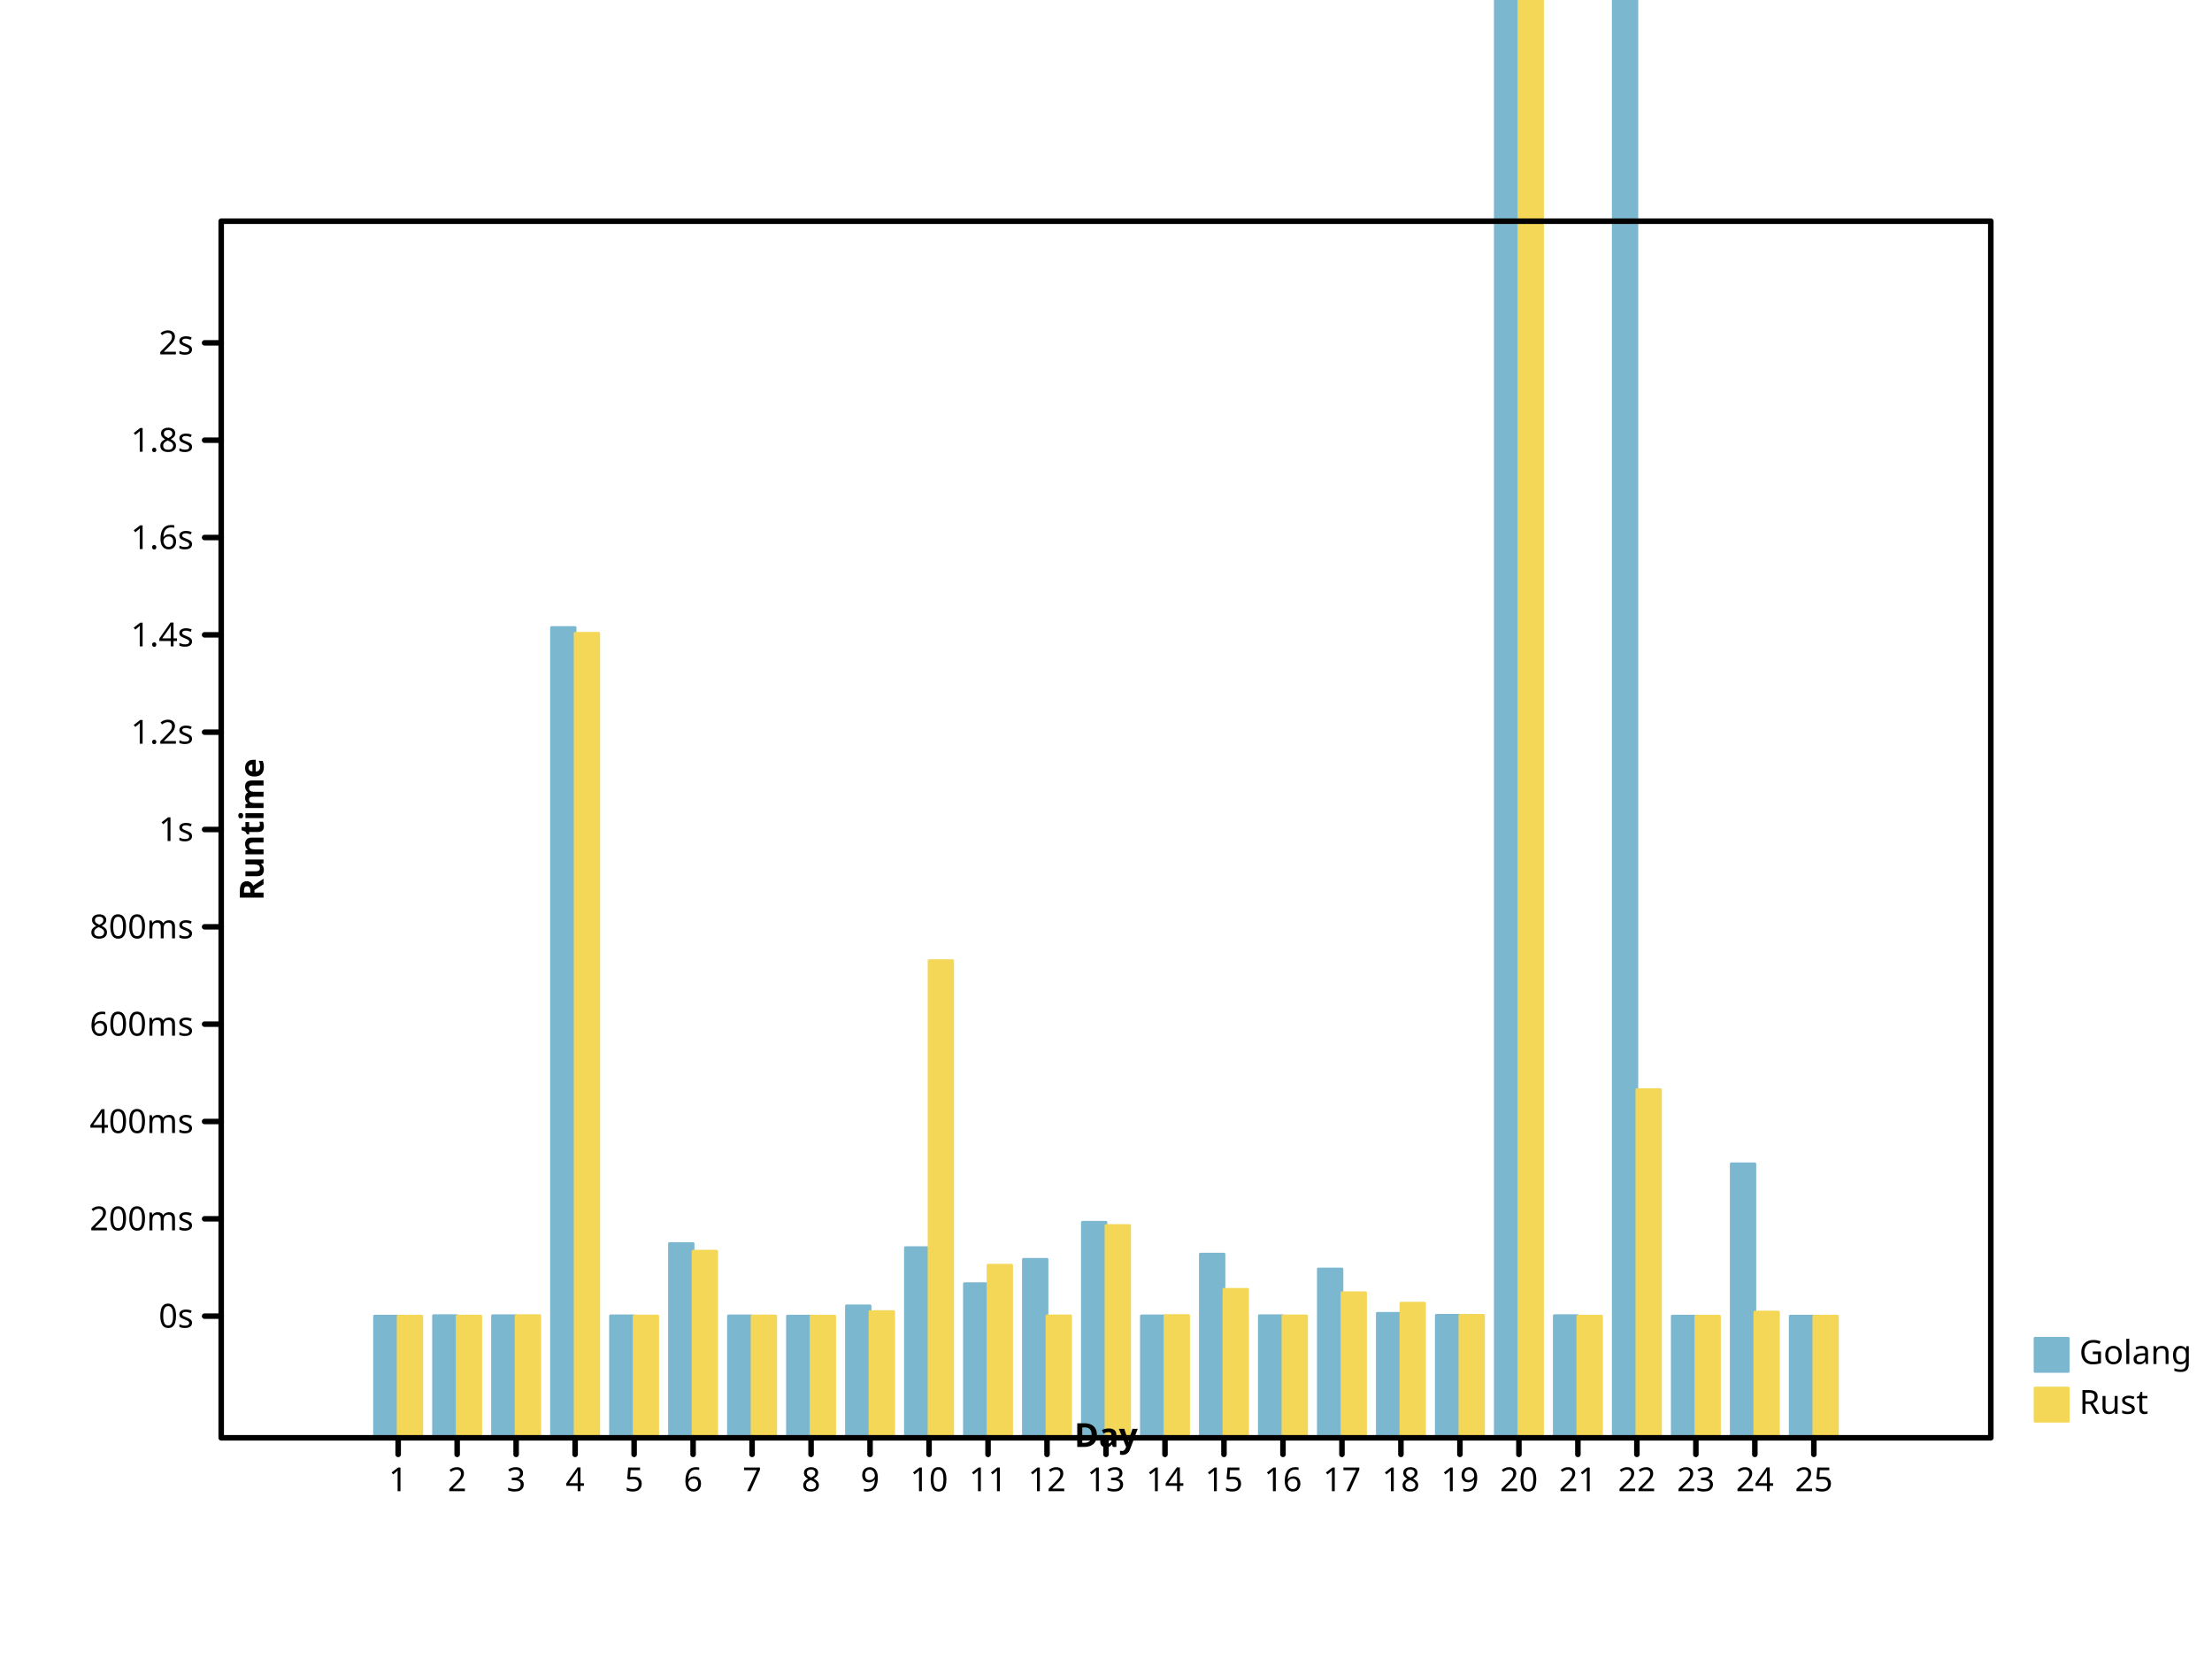
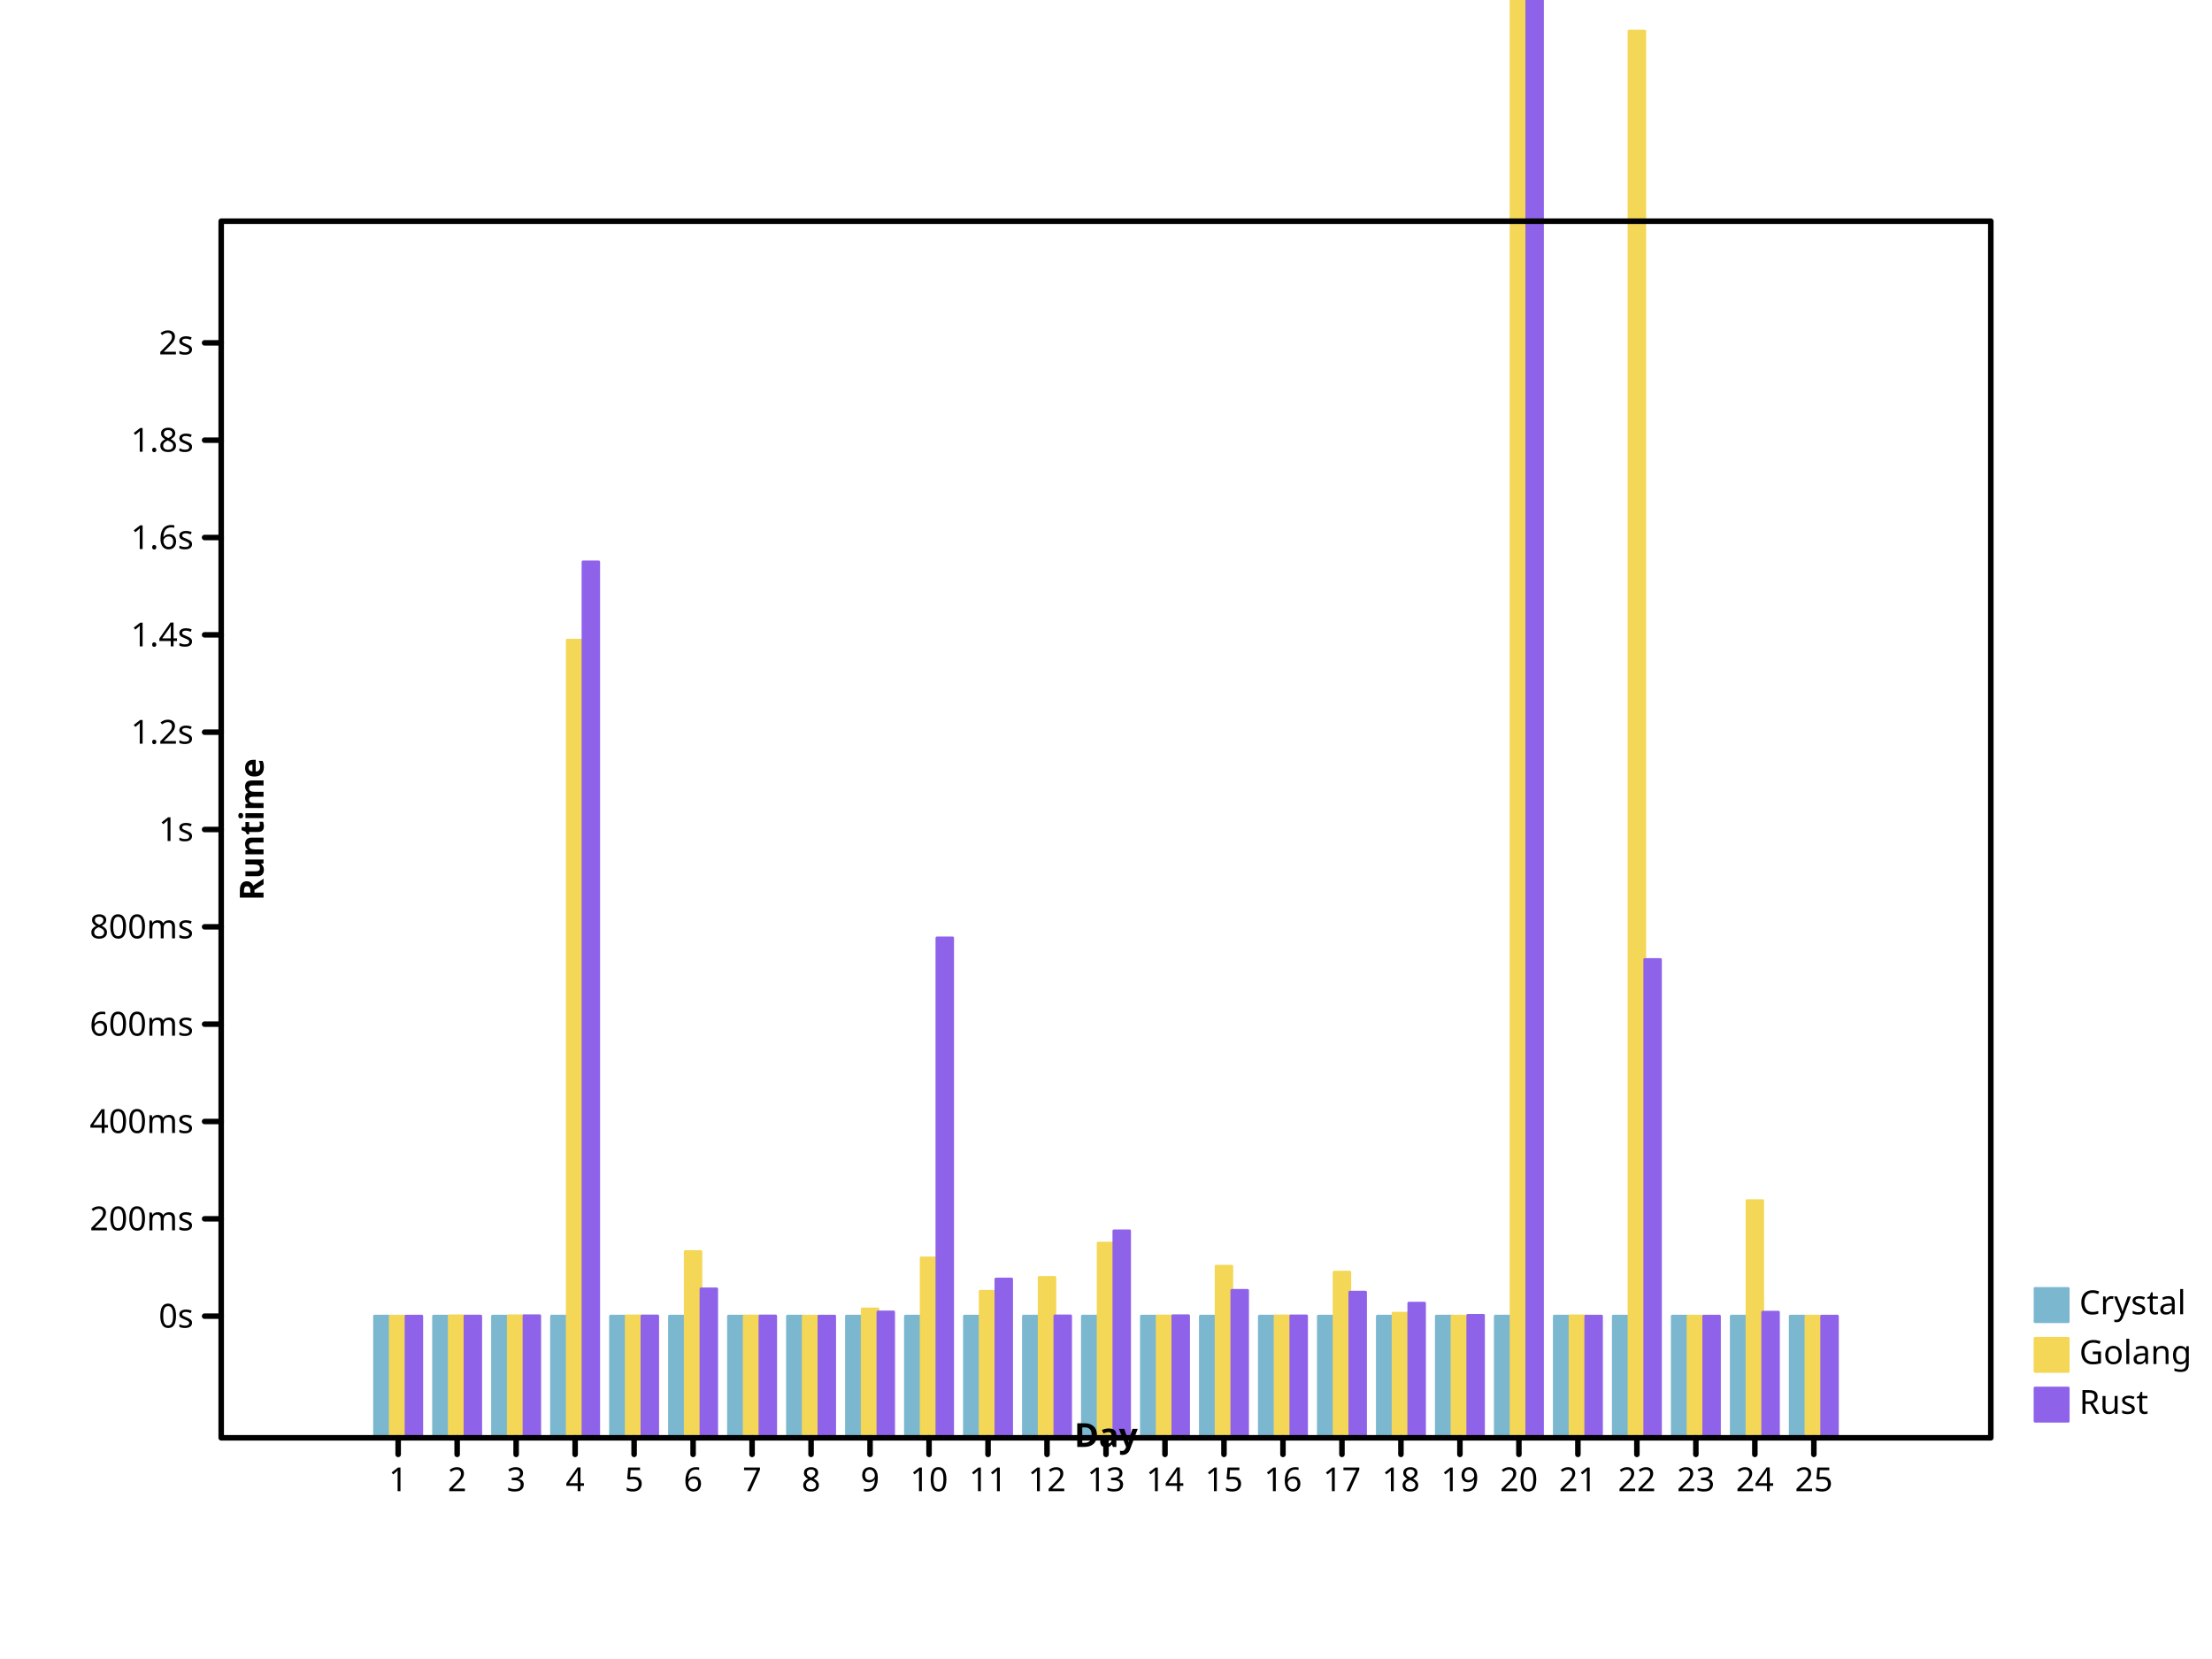
- <svg xmlns="http://www.w3.org/2000/svg" width="800" height="600" viewbox="0 0 800 600" preserveAspectRatio="xMidYMid meet">
+ <svg xmlns="http://www.w3.org/2000/svg" height="600" viewbox="0 0 800 600" preserveAspectRatio="xMidYMid meet" width="800">
  <defs>
-     <marker markerHeight="2%" id="circle" viewBox="0 0 10 10 " refX="5" refY="5" markerUnits="userSpaceOnUse" markerWidth="2%">
-       <circle cx="5" cy="5" r="3" fill="none" stroke="black" />
+     <marker refX="5" refY="5" markerUnits="userSpaceOnUse" markerWidth="2%" markerHeight="2%" id="circle" viewBox="0 0 10 10 ">
+       <circle fill="none" stroke="black" cx="5" cy="5" r="3" />
    </marker>
    <marker markerWidth="2%" markerHeight="2%" id="filled-circle" viewBox="0 0 10 10 " refX="5" refY="5" markerUnits="userSpaceOnUse">
-       <circle stroke="none" cx="5" cy="5" r="3" fill="black" />
+       <circle fill="black" stroke="none" cx="5" cy="5" r="3" />
    </marker>
-     <marker markerHeight="2%" id="square" viewBox="0 0 10 10 " refX="5" refY="5" markerUnits="userSpaceOnUse" markerWidth="2%">
-       <rect x="2" y="2" width="6" height="6" fill="none" stroke="black" />
+     <marker viewBox="0 0 10 10 " refX="5" refY="5" markerUnits="userSpaceOnUse" markerWidth="2%" markerHeight="2%" id="square">
+       <rect fill="none" stroke="black" x="2" y="2" width="6" height="6" />
    </marker>
-     <marker markerUnits="userSpaceOnUse" markerWidth="2%" markerHeight="2%" id="filled-square" viewBox="0 0 10 10 " refX="5" refY="5">
-       <rect width="6" height="6" fill="black" stroke="none" x="2" y="2" />
+     <marker markerHeight="2%" id="filled-square" viewBox="0 0 10 10 " refX="5" refY="5" markerUnits="userSpaceOnUse" markerWidth="2%">
+       <rect stroke="none" x="2" y="2" width="6" height="6" fill="black" />
    </marker>
  </defs>
-   <g fill="hsl(198, 47%, 65%)" stroke="hsl(198, 47%, 65%)" stroke-width="1px" stroke-linecap="round" stroke-linejoin="round" transform="translate(80 520 )scale(1 -1 )">
-     <rect vector-effect="non-scaling-stroke" x="5.546667e+01" y="0" width="8.533333e+00" height="4.400464e+01" />
-     <rect width="8.533333e+00" height="4.416793e+01" vector-effect="non-scaling-stroke" x="7.680000e+01" y="0" />
-     <rect height="4.415176e+01" vector-effect="non-scaling-stroke" x="9.813333e+01" y="0" width="8.533333e+00" />
-     <rect vector-effect="non-scaling-stroke" x="1.194667e+02" y="0" width="8.533333e+00" height="2.930386e+02" />
-     <rect width="8.533333e+00" height="4.410975e+01" vector-effect="non-scaling-stroke" x="1.408000e+02" y="0" />
-     <rect width="8.533333e+00" height="7.024443e+01" vector-effect="non-scaling-stroke" x="1.621333e+02" y="0" />
-     <rect height="4.407776e+01" vector-effect="non-scaling-stroke" x="1.834667e+02" y="0" width="8.533333e+00" />
-     <rect y="0" width="8.533333e+00" height="4.400783e+01" vector-effect="non-scaling-stroke" x="2.048000e+02" />
-     <rect x="2.261333e+02" y="0" width="8.533333e+00" height="4.770962e+01" vector-effect="non-scaling-stroke" />
-     <rect height="6.876401e+01" vector-effect="non-scaling-stroke" x="2.474667e+02" y="0" width="8.533333e+00" />
-     <rect width="8.533333e+00" height="5.573147e+01" vector-effect="non-scaling-stroke" x="2.688000e+02" y="0" />
-     <rect height="6.454930e+01" vector-effect="non-scaling-stroke" x="2.901333e+02" y="0" width="8.533333e+00" />
-     <rect height="7.793573e+01" vector-effect="non-scaling-stroke" x="3.114667e+02" y="0" width="8.533333e+00" />
-     <rect x="3.328000e+02" y="0" width="8.533333e+00" height="4.408314e+01" vector-effect="non-scaling-stroke" />
-     <rect width="8.533333e+00" height="6.642120e+01" vector-effect="non-scaling-stroke" x="3.541333e+02" y="0" />
-     <rect vector-effect="non-scaling-stroke" x="3.754667e+02" y="0" width="8.533333e+00" height="4.414828e+01" />
-     <rect width="8.533333e+00" height="6.104927e+01" vector-effect="non-scaling-stroke" x="3.968000e+02" y="0" />
-     <rect vector-effect="non-scaling-stroke" x="4.181333e+02" y="0" width="8.533333e+00" height="4.501070e+01" />
-     <rect height="4.429122e+01" vector-effect="non-scaling-stroke" x="4.394667e+02" y="0" width="8.533333e+00" />
-     <rect y="0" width="8.533333e+00" height="1.288702e+03" vector-effect="non-scaling-stroke" x="4.608000e+02" />
-     <rect vector-effect="non-scaling-stroke" x="4.821333e+02" y="0" width="8.533333e+00" height="4.416900e+01" />
-     <rect x="5.034667e+02" y="0" width="8.533333e+00" height="5.909392e+02" vector-effect="non-scaling-stroke" />
-     <rect vector-effect="non-scaling-stroke" x="5.248000e+02" y="0" width="8.533333e+00" height="4.400987e+01" />
-     <rect height="9.908117e+01" vector-effect="non-scaling-stroke" x="5.461333e+02" y="0" width="8.533333e+00" />
-     <rect width="8.533333e+00" height="4.400238e+01" vector-effect="non-scaling-stroke" x="5.674667e+02" y="0" />
+   <g stroke="hsl(198, 47%, 65%)" stroke-width="1px" stroke-linecap="round" stroke-linejoin="round" transform="translate(80 520 )scale(1 -1 )" fill="hsl(198, 47%, 65%)">
+     <rect vector-effect="non-scaling-stroke" x="5.546667e+01" y="0" width="5.688889e+00" height="4.401090e+01" />
+     <rect vector-effect="non-scaling-stroke" x="7.680000e+01" y="0" width="5.688889e+00" height="44" />
+     <rect height="44" vector-effect="non-scaling-stroke" x="9.813333e+01" y="0" width="5.688889e+00" />
+     <rect vector-effect="non-scaling-stroke" x="1.194667e+02" y="0" width="5.688889e+00" height="44" />
+     <rect x="1.408000e+02" y="0" width="5.688889e+00" height="44" vector-effect="non-scaling-stroke" />
+     <rect width="5.688889e+00" height="44" vector-effect="non-scaling-stroke" x="1.621333e+02" y="0" />
+     <rect y="0" width="5.688889e+00" height="44" vector-effect="non-scaling-stroke" x="1.834667e+02" />
+     <rect vector-effect="non-scaling-stroke" x="2.048000e+02" y="0" width="5.688889e+00" height="44" />
+     <rect x="2.261333e+02" y="0" width="5.688889e+00" height="44" vector-effect="non-scaling-stroke" />
+     <rect x="2.474667e+02" y="0" width="5.688889e+00" height="44" vector-effect="non-scaling-stroke" />
+     <rect width="5.688889e+00" height="44" vector-effect="non-scaling-stroke" x="2.688000e+02" y="0" />
+     <rect vector-effect="non-scaling-stroke" x="2.901333e+02" y="0" width="5.688889e+00" height="44" />
+     <rect x="3.114667e+02" y="0" width="5.688889e+00" height="44" vector-effect="non-scaling-stroke" />
+     <rect x="3.328000e+02" y="0" width="5.688889e+00" height="44" vector-effect="non-scaling-stroke" />
+     <rect vector-effect="non-scaling-stroke" x="3.541333e+02" y="0" width="5.688889e+00" height="44" />
+     <rect y="0" width="5.688889e+00" height="44" vector-effect="non-scaling-stroke" x="3.754667e+02" />
+     <rect vector-effect="non-scaling-stroke" x="3.968000e+02" y="0" width="5.688889e+00" height="44" />
+     <rect vector-effect="non-scaling-stroke" x="4.181333e+02" y="0" width="5.688889e+00" height="44" />
+     <rect vector-effect="non-scaling-stroke" x="4.394667e+02" y="0" width="5.688889e+00" height="44" />
+     <rect vector-effect="non-scaling-stroke" x="4.608000e+02" y="0" width="5.688889e+00" height="44" />
+     <rect width="5.688889e+00" height="44" vector-effect="non-scaling-stroke" x="4.821333e+02" y="0" />
+     <rect vector-effect="non-scaling-stroke" x="5.034667e+02" y="0" width="5.688889e+00" height="44" />
+     <rect x="5.248000e+02" y="0" width="5.688889e+00" height="44" vector-effect="non-scaling-stroke" />
+     <rect y="0" width="5.688889e+00" height="44" vector-effect="non-scaling-stroke" x="5.461333e+02" />
+     <rect height="44" vector-effect="non-scaling-stroke" x="5.674667e+02" y="0" width="5.688889e+00" />
  </g>
-   <g transform="translate(80 520 )scale(1 -1 )" fill="hsl(49, 88%, 65%)" stroke="hsl(49, 88%, 65%)" stroke-width="1px" stroke-linecap="round" stroke-linejoin="round">
-     <rect height="4.400192e+01" vector-effect="non-scaling-stroke" x="64" y="0" width="8.533333e+00" />
-     <rect y="0" width="8.533333e+00" height="4.402085e+01" vector-effect="non-scaling-stroke" x="8.533333e+01" />
-     <rect width="8.533333e+00" height="4.416604e+01" vector-effect="non-scaling-stroke" x="1.066667e+02" y="0" />
-     <rect y="0" width="8.533333e+00" height="2.909523e+02" vector-effect="non-scaling-stroke" x="128" />
-     <rect y="0" width="8.533333e+00" height="4.405353e+01" vector-effect="non-scaling-stroke" x="1.493333e+02" />
-     <rect vector-effect="non-scaling-stroke" x="1.706667e+02" y="0" width="8.533333e+00" height="6.749943e+01" />
-     <rect height="4.407241e+01" vector-effect="non-scaling-stroke" x="192" y="0" width="8.533333e+00" />
-     <rect height="4.401117e+01" vector-effect="non-scaling-stroke" x="2.133333e+02" y="0" width="8.533333e+00" />
-     <rect vector-effect="non-scaling-stroke" x="2.346667e+02" y="0" width="8.533333e+00" height="4.564001e+01" />
-     <rect height="1.725604e+02" vector-effect="non-scaling-stroke" x="2.560000e+02" y="0" width="8.533333e+00" />
-     <rect vector-effect="non-scaling-stroke" x="2.773333e+02" y="0" width="8.533333e+00" height="6.241527e+01" />
-     <rect x="2.986667e+02" y="0" width="8.533333e+00" height="4.408715e+01" vector-effect="non-scaling-stroke" />
-     <rect y="0" width="8.533333e+00" height="7.675835e+01" vector-effect="non-scaling-stroke" x="320" />
-     <rect y="0" width="8.533333e+00" height="4.421239e+01" vector-effect="non-scaling-stroke" x="3.413333e+02" />
-     <rect y="0" width="8.533333e+00" height="5.369030e+01" vector-effect="non-scaling-stroke" x="3.626667e+02" />
-     <rect y="0" width="8.533333e+00" height="4.409085e+01" vector-effect="non-scaling-stroke" x="384" />
-     <rect vector-effect="non-scaling-stroke" x="4.053333e+02" y="0" width="8.533333e+00" height="5.244755e+01" />
-     <rect vector-effect="non-scaling-stroke" x="4.266667e+02" y="0" width="8.533333e+00" height="4.869866e+01" />
-     <rect vector-effect="non-scaling-stroke" x="448" y="0" width="8.533333e+00" height="4.430945e+01" />
-     <rect x="4.693333e+02" y="0" width="8.533333e+00" height="6.753717e+02" vector-effect="non-scaling-stroke" />
-     <rect vector-effect="non-scaling-stroke" x="4.906667e+02" y="0" width="8.533333e+00" height="4.400855e+01" />
-     <rect vector-effect="non-scaling-stroke" x="512" y="0" width="8.533333e+00" height="1.259166e+02" />
-     <rect x="5.333333e+02" y="0" width="8.533333e+00" height="4.400242e+01" vector-effect="non-scaling-stroke" />
-     <rect y="0" width="8.533333e+00" height="4.546874e+01" vector-effect="non-scaling-stroke" x="5.546667e+02" />
-     <rect vector-effect="non-scaling-stroke" x="576" y="0" width="8.533333e+00" height="4.400011e+01" />
+   <g stroke="hsl(49, 88%, 65%)" stroke-width="1px" stroke-linecap="round" stroke-linejoin="round" transform="translate(80 520 )scale(1 -1 )" fill="hsl(49, 88%, 65%)">
+     <rect vector-effect="non-scaling-stroke" x="6.115556e+01" y="0" width="5.688889e+00" height="4.400512e+01" />
+     <rect y="0" width="5.688889e+00" height="4.413528e+01" vector-effect="non-scaling-stroke" x="8.248889e+01" />
+     <rect x="1.038222e+02" y="0" width="5.688889e+00" height="4.413275e+01" vector-effect="non-scaling-stroke" />
+     <rect x="1.251556e+02" y="0" width="5.688889e+00" height="2.884879e+02" vector-effect="non-scaling-stroke" />
+     <rect vector-effect="non-scaling-stroke" x="1.464889e+02" y="0" width="5.688889e+00" height="4.409377e+01" />
+     <rect height="6.735611e+01" vector-effect="non-scaling-stroke" x="1.678222e+02" y="0" width="5.688889e+00" />
+     <rect y="0" width="5.688889e+00" height="4.405629e+01" vector-effect="non-scaling-stroke" x="1.891556e+02" />
+     <rect y="0" width="5.688889e+00" height="4.400568e+01" vector-effect="non-scaling-stroke" x="2.104889e+02" />
+     <rect width="5.688889e+00" height="4.660350e+01" vector-effect="non-scaling-stroke" x="2.318222e+02" y="0" />
+     <rect x="2.531556e+02" y="0" width="5.688889e+00" height="6.506294e+01" vector-effect="non-scaling-stroke" />
+     <rect y="0" width="5.688889e+00" height="5.298850e+01" vector-effect="non-scaling-stroke" x="2.744889e+02" />
+     <rect y="0" width="5.688889e+00" height="5.801541e+01" vector-effect="non-scaling-stroke" x="2.958222e+02" />
+     <rect vector-effect="non-scaling-stroke" x="3.171556e+02" y="0" width="5.688889e+00" height="7.042231e+01" />
+     <rect x="3.384889e+02" y="0" width="5.688889e+00" height="4.405454e+01" vector-effect="non-scaling-stroke" />
+     <rect x="3.598222e+02" y="0" width="5.688889e+00" height="6.204868e+01" vector-effect="non-scaling-stroke" />
+     <rect width="5.688889e+00" height="4.409458e+01" vector-effect="non-scaling-stroke" x="3.811556e+02" y="0" />
+     <rect y="0" width="5.688889e+00" height="5.992533e+01" vector-effect="non-scaling-stroke" x="4.024889e+02" />
+     <rect y="0" width="5.688889e+00" height="4.507720e+01" vector-effect="non-scaling-stroke" x="4.238222e+02" />
+     <rect vector-effect="non-scaling-stroke" x="4.451556e+02" y="0" width="5.688889e+00" height="44" />
+     <rect width="5.688889e+00" height="1.172080e+03" vector-effect="non-scaling-stroke" x="4.664889e+02" y="0" />
+     <rect height="4.411205e+01" vector-effect="non-scaling-stroke" x="4.878222e+02" y="0" width="5.688889e+00" />
+     <rect height="5.087442e+02" vector-effect="non-scaling-stroke" x="5.091556e+02" y="0" width="5.688889e+00" />
+     <rect vector-effect="non-scaling-stroke" x="5.304889e+02" y="0" width="5.688889e+00" height="4.400842e+01" />
+     <rect x="5.518222e+02" y="0" width="5.688889e+00" height="8.577670e+01" vector-effect="non-scaling-stroke" />
+     <rect vector-effect="non-scaling-stroke" x="5.731556e+02" y="0" width="5.688889e+00" height="4.400139e+01" />
  </g>
-   <g dominant-baseline="hanging" font-style="normal" fill="hsl(198, 47%, 65%)" font-family="sans-serif" text-anchor="start" stroke-linejoin="round" stroke="hsl(198, 47%, 65%)" font-size="12px" font-weight="normal" stroke-width="1px" stroke-linecap="round">
-     <rect height="12" vector-effect="non-scaling-stroke" x="736" y="484" width="12" />
+   <g stroke-linecap="round" stroke-linejoin="round" transform="translate(80 520 )scale(1 -1 )" fill="hsl(260, 76%, 65%)" stroke="hsl(260, 76%, 65%)" stroke-width="1px">
+     <rect height="4.400082e+01" vector-effect="non-scaling-stroke" x="6.684444e+01" y="0" width="5.688889e+00" />
+     <rect y="0" width="5.688889e+00" height="4.401782e+01" vector-effect="non-scaling-stroke" x="8.817778e+01" />
+     <rect height="4.416132e+01" vector-effect="non-scaling-stroke" x="1.095111e+02" y="0" width="5.688889e+00" />
+     <rect y="0" width="5.688889e+00" height="3.167940e+02" vector-effect="non-scaling-stroke" x="1.308444e+02" />
+     <rect x="1.521778e+02" y="0" width="5.688889e+00" height="4.406899e+01" vector-effect="non-scaling-stroke" />
+     <rect vector-effect="non-scaling-stroke" x="1.735111e+02" y="0" width="5.688889e+00" height="5.386402e+01" />
+     <rect vector-effect="non-scaling-stroke" x="1.948444e+02" y="0" width="5.688889e+00" height="4.406314e+01" />
+     <rect y="0" width="5.688889e+00" height="4.401173e+01" vector-effect="non-scaling-stroke" x="2.161778e+02" />
+     <rect vector-effect="non-scaling-stroke" x="2.375111e+02" y="0" width="5.688889e+00" height="4.551798e+01" />
+     <rect y="0" width="5.688889e+00" height="1.807814e+02" vector-effect="non-scaling-stroke" x="2.588444e+02" />
+     <rect width="5.688889e+00" height="5.741530e+01" vector-effect="non-scaling-stroke" x="2.801778e+02" y="0" />
+     <rect y="0" width="5.688889e+00" height="4.409566e+01" vector-effect="non-scaling-stroke" x="3.015111e+02" />
+     <rect vector-effect="non-scaling-stroke" x="3.228444e+02" y="0" width="5.688889e+00" height="7.484746e+01" />
+     <rect vector-effect="non-scaling-stroke" x="3.441778e+02" y="0" width="5.688889e+00" height="4.414612e+01" />
+     <rect height="5.331461e+01" vector-effect="non-scaling-stroke" x="3.655111e+02" y="0" width="5.688889e+00" />
+     <rect y="0" width="5.688889e+00" height="4.408495e+01" vector-effect="non-scaling-stroke" x="3.868444e+02" />
+     <rect width="5.688889e+00" height="5.269170e+01" vector-effect="non-scaling-stroke" x="4.081778e+02" y="0" />
+     <rect width="5.688889e+00" height="4.870307e+01" vector-effect="non-scaling-stroke" x="4.295111e+02" y="0" />
+     <rect vector-effect="non-scaling-stroke" x="4.508444e+02" y="0" width="5.688889e+00" height="4.430391e+01" />
+     <rect y="0" width="5.688889e+00" height="5.699287e+02" vector-effect="non-scaling-stroke" x="4.721778e+02" />
+     <rect y="0" width="5.688889e+00" height="4.400745e+01" vector-effect="non-scaling-stroke" x="4.935111e+02" />
+     <rect vector-effect="non-scaling-stroke" x="5.148444e+02" y="0" width="5.688889e+00" height="1.729865e+02" />
+     <rect width="5.688889e+00" height="4.400167e+01" vector-effect="non-scaling-stroke" x="5.361778e+02" y="0" />
+     <rect y="0" width="5.688889e+00" height="4.543928e+01" vector-effect="non-scaling-stroke" x="5.575111e+02" />
+     <rect vector-effect="non-scaling-stroke" x="5.788444e+02" y="0" width="5.688889e+00" height="4.400009e+01" />
+   </g>
+   <g fill="hsl(198, 47%, 65%)" font-size="12px" stroke-linecap="round" stroke-linejoin="round" font-weight="normal" stroke="hsl(198, 47%, 65%)" font-style="normal" text-anchor="start" dominant-baseline="hanging" stroke-width="1px" font-family="sans-serif">
+     <rect y="466" width="12" height="12" vector-effect="non-scaling-stroke" x="736" />
    <g fill="black" stroke="black">
-       <text stroke="none" vector-effect="non-scaling-stroke" x="752" y="484" dominant-baseline="hanging">Golang</text>
+       <text dominant-baseline="hanging" stroke="none" vector-effect="non-scaling-stroke" x="752" y="466">Crystal</text>
    </g>
-     <g font-weight="normal" fill="hsl(49, 88%, 65%)" stroke-linejoin="round" font-size="12px" font-style="normal" stroke="hsl(49, 88%, 65%)" stroke-width="1px" stroke-linecap="round" font-family="sans-serif" text-anchor="start" dominant-baseline="hanging">
-       <rect x="736" y="502" width="12" height="12" vector-effect="non-scaling-stroke" />
+     <g font-family="sans-serif" font-style="normal" stroke-width="1px" stroke-linejoin="round" fill="hsl(49, 88%, 65%)" stroke="hsl(49, 88%, 65%)" font-size="12px" text-anchor="start" dominant-baseline="hanging" stroke-linecap="round" font-weight="normal">
+       <rect height="12" vector-effect="non-scaling-stroke" x="736" y="484" width="12" />
      <g fill="black" stroke="black">
-         <text dominant-baseline="hanging" stroke="none" vector-effect="non-scaling-stroke" x="752" y="502">Rust</text>
-         <g stroke-linecap="round" text-anchor="start" stroke-width="2px" font-style="normal" dominant-baseline="hanging" font-size="12px" font-weight="normal" fill="none" stroke-linejoin="round" font-family="sans-serif">
-           <rect vector-effect="non-scaling-stroke" x="80" y="80" width="640" height="440" />
-         </g>
-         <g transform="translate(80 520 )scale(1 -1 )" font-size="12px" font-style="normal" stroke-linejoin="round" text-anchor="start" stroke="black" dominant-baseline="hanging" font-family="sans-serif" font-weight="normal" fill="none" stroke-width="2px" stroke-linecap="round">
-           <path vector-effect="non-scaling-stroke" d="M64,0 L64,-6 M8.533333e+01,0 L8.533333e+01,-6 M1.066667e+02,0 L1.066667e+02,-6 M128,0 L128,-6 M1.493333e+02,0 L1.493333e+02,-6 M1.706667e+02,0 L1.706667e+02,-6 M192,0 L192,-6 M2.133333e+02,0 L2.133333e+02,-6 M2.346667e+02,0 L2.346667e+02,-6 M256,0 L256,-6 M2.773333e+02,0 L2.773333e+02,-6 M2.986667e+02,0 L2.986667e+02,-6 M320,0 L320,-6 M3.413333e+02,0 L3.413333e+02,-6 M3.626667e+02,0 L3.626667e+02,-6 M384,0 L384,-6 M4.053333e+02,0 L4.053333e+02,-6 M4.266667e+02,0 L4.266667e+02,-6 M448,0 L448,-6 M4.693333e+02,0 L4.693333e+02,-6 M4.906667e+02,0 L4.906667e+02,-6 M512,0 L512,-6 M5.333333e+02,0 L5.333333e+02,-6 M5.546667e+02,0 L5.546667e+02,-6 M576,0 L576,-6 " />
-         </g>
-         <g fill="black" font-size="12px" font-style="normal" text-anchor="middle" stroke="black" dominant-baseline="hanging" font-weight="normal" stroke-width="2px" stroke-linecap="round" stroke-linejoin="round" font-family="sans-serif" transform="translate(80 520 )scale(1 1 )">
-           <text stroke="none" vector-effect="non-scaling-stroke" x="64" y="10" dominant-baseline="hanging">1</text>
-           <text stroke="none" vector-effect="non-scaling-stroke" x="8.533333e+01" y="10" dominant-baseline="hanging">2</text>
-           <text x="1.066667e+02" y="10" dominant-baseline="hanging" stroke="none" vector-effect="non-scaling-stroke">3</text>
-           <text stroke="none" vector-effect="non-scaling-stroke" x="128" y="10" dominant-baseline="hanging">4</text>
-           <text y="10" dominant-baseline="hanging" stroke="none" vector-effect="non-scaling-stroke" x="1.493333e+02">5</text>
-           <text stroke="none" vector-effect="non-scaling-stroke" x="1.706667e+02" y="10" dominant-baseline="hanging">6</text>
-           <text y="10" dominant-baseline="hanging" stroke="none" vector-effect="non-scaling-stroke" x="192">7</text>
-           <text stroke="none" vector-effect="non-scaling-stroke" x="2.133333e+02" y="10" dominant-baseline="hanging">8</text>
-           <text stroke="none" vector-effect="non-scaling-stroke" x="2.346667e+02" y="10" dominant-baseline="hanging">9</text>
-           <text stroke="none" vector-effect="non-scaling-stroke" x="256" y="10" dominant-baseline="hanging">10</text>
-           <text x="2.773333e+02" y="10" dominant-baseline="hanging" stroke="none" vector-effect="non-scaling-stroke">11</text>
-           <text y="10" dominant-baseline="hanging" stroke="none" vector-effect="non-scaling-stroke" x="2.986667e+02">12</text>
-           <text stroke="none" vector-effect="non-scaling-stroke" x="320" y="10" dominant-baseline="hanging">13</text>
-           <text stroke="none" vector-effect="non-scaling-stroke" x="3.413333e+02" y="10" dominant-baseline="hanging">14</text>
-           <text x="3.626667e+02" y="10" dominant-baseline="hanging" stroke="none" vector-effect="non-scaling-stroke">15</text>
-           <text dominant-baseline="hanging" stroke="none" vector-effect="non-scaling-stroke" x="384" y="10">16</text>
-           <text y="10" dominant-baseline="hanging" stroke="none" vector-effect="non-scaling-stroke" x="4.053333e+02">17</text>
-           <text y="10" dominant-baseline="hanging" stroke="none" vector-effect="non-scaling-stroke" x="4.266667e+02">18</text>
-           <text stroke="none" vector-effect="non-scaling-stroke" x="448" y="10" dominant-baseline="hanging">19</text>
-           <text y="10" dominant-baseline="hanging" stroke="none" vector-effect="non-scaling-stroke" x="4.693333e+02">20</text>
-           <text stroke="none" vector-effect="non-scaling-stroke" x="4.906667e+02" y="10" dominant-baseline="hanging">21</text>
-           <text stroke="none" vector-effect="non-scaling-stroke" x="512" y="10" dominant-baseline="hanging">22</text>
-           <text x="5.333333e+02" y="10" dominant-baseline="hanging" stroke="none" vector-effect="non-scaling-stroke">23</text>
-           <text x="5.546667e+02" y="10" dominant-baseline="hanging" stroke="none" vector-effect="non-scaling-stroke">24</text>
-           <text y="10" dominant-baseline="hanging" stroke="none" vector-effect="non-scaling-stroke" x="576">25</text>
-         </g>
-         <g dominant-baseline="baseline" stroke-linejoin="round" font-family="sans-serif" font-size="12px" fill="black" text-anchor="middle" stroke="black" font-style="normal" font-weight="bold" stroke-width="2px" stroke-linecap="round" transform="translate(80 520 )scale(1 1 )rotate(0 0 0 )">
-           <text dominant-baseline="baseline" stroke="none" vector-effect="non-scaling-stroke" x="320" y="-6">Day</text>
-         </g>
-         <g transform="translate(80 520 )scale(1 -1 )" font-family="sans-serif" font-style="normal" font-weight="bold" stroke-linecap="round" text-anchor="middle" dominant-baseline="baseline" font-size="12px" fill="black" stroke-width="2px" stroke-linejoin="round" stroke="black">
-           <path d="M0,44 L-6,44 M0,7.920000e+01 L-6,7.920000e+01 M0,1.144000e+02 L-6,1.144000e+02 M0,1.496000e+02 L-6,1.496000e+02 M0,1.848000e+02 L-6,1.848000e+02 M0,220 L-6,220 M0,2.552000e+02 L-6,2.552000e+02 M0,2.904000e+02 L-6,2.904000e+02 M0,3.256000e+02 L-6,3.256000e+02 M0,3.608000e+02 L-6,3.608000e+02 M0,396 L-6,396 " vector-effect="non-scaling-stroke" />
-         </g>
-         <g font-weight="normal" fill="black" dominant-baseline="middle" stroke="black" stroke-width="2px" stroke-linecap="round" font-family="sans-serif" font-size="12px" transform="translate(80 520 )scale(1 1 )" stroke-linejoin="round" font-style="normal" text-anchor="end">
-           <text stroke="none" vector-effect="non-scaling-stroke" x="-10" y="-44" dominant-baseline="middle">0s</text>
-           <text vector-effect="non-scaling-stroke" x="-10" y="-7.920000e+01" dominant-baseline="middle" stroke="none">200ms</text>
-           <text dominant-baseline="middle" stroke="none" vector-effect="non-scaling-stroke" x="-10" y="-1.144000e+02">400ms</text>
-           <text stroke="none" vector-effect="non-scaling-stroke" x="-10" y="-1.496000e+02" dominant-baseline="middle">600ms</text>
-           <text stroke="none" vector-effect="non-scaling-stroke" x="-10" y="-1.848000e+02" dominant-baseline="middle">800ms</text>
-           <text stroke="none" vector-effect="non-scaling-stroke" x="-10" y="-220" dominant-baseline="middle">1s</text>
-           <text y="-2.552000e+02" dominant-baseline="middle" stroke="none" vector-effect="non-scaling-stroke" x="-10">1.2s</text>
-           <text y="-2.904000e+02" dominant-baseline="middle" stroke="none" vector-effect="non-scaling-stroke" x="-10">1.4s</text>
-           <text vector-effect="non-scaling-stroke" x="-10" y="-3.256000e+02" dominant-baseline="middle" stroke="none">1.6s</text>
-           <text stroke="none" vector-effect="non-scaling-stroke" x="-10" y="-3.608000e+02" dominant-baseline="middle">1.8s</text>
-           <text y="-396" dominant-baseline="middle" stroke="none" vector-effect="non-scaling-stroke" x="-10">2s</text>
-         </g>
-         <g font-style="normal" text-anchor="middle" stroke="black" dominant-baseline="hanging" stroke-width="2px" font-size="12px" stroke-linejoin="round" font-family="sans-serif" transform="translate(80 520 )scale(1 1 )rotate(-90 0 0 )" font-weight="bold" fill="black" stroke-linecap="round">
-           <text x="220" y="6" dominant-baseline="hanging" stroke="none" vector-effect="non-scaling-stroke">Runtime</text>
+         <text dominant-baseline="hanging" stroke="none" vector-effect="non-scaling-stroke" x="752" y="484">Golang</text>
+       </g>
+       <g stroke="hsl(260, 76%, 65%)" stroke-width="1px" font-family="sans-serif" text-anchor="start" dominant-baseline="hanging" fill="hsl(260, 76%, 65%)" font-size="12px" font-style="normal" font-weight="normal" stroke-linecap="round" stroke-linejoin="round">
+         <rect y="502" width="12" height="12" vector-effect="non-scaling-stroke" x="736" />
+         <g fill="black" stroke="black">
+           <text dominant-baseline="hanging" stroke="none" vector-effect="non-scaling-stroke" x="752" y="502">Rust</text>
+           <g font-size="12px" font-style="normal" stroke-linecap="round" fill="none" text-anchor="start" font-weight="normal" font-family="sans-serif" dominant-baseline="hanging" stroke-width="2px" stroke-linejoin="round">
+             <rect x="80" y="80" width="640" height="440" vector-effect="non-scaling-stroke" />
+           </g>
+           <g stroke="black" text-anchor="start" stroke-linecap="round" font-weight="normal" fill="none" font-style="normal" dominant-baseline="hanging" stroke-width="2px" stroke-linejoin="round" font-family="sans-serif" transform="translate(80 520 )scale(1 -1 )" font-size="12px">
+             <path vector-effect="non-scaling-stroke" d="M64,0 L64,-6 M8.533333e+01,0 L8.533333e+01,-6 M1.066667e+02,0 L1.066667e+02,-6 M128,0 L128,-6 M1.493333e+02,0 L1.493333e+02,-6 M1.706667e+02,0 L1.706667e+02,-6 M192,0 L192,-6 M2.133333e+02,0 L2.133333e+02,-6 M2.346667e+02,0 L2.346667e+02,-6 M256,0 L256,-6 M2.773333e+02,0 L2.773333e+02,-6 M2.986667e+02,0 L2.986667e+02,-6 M320,0 L320,-6 M3.413333e+02,0 L3.413333e+02,-6 M3.626667e+02,0 L3.626667e+02,-6 M384,0 L384,-6 M4.053333e+02,0 L4.053333e+02,-6 M4.266667e+02,0 L4.266667e+02,-6 M448,0 L448,-6 M4.693333e+02,0 L4.693333e+02,-6 M4.906667e+02,0 L4.906667e+02,-6 M512,0 L512,-6 M5.333333e+02,0 L5.333333e+02,-6 M5.546667e+02,0 L5.546667e+02,-6 M576,0 L576,-6 " />
+           </g>
+           <g transform="translate(80 520 )scale(1 1 )" stroke="black" font-size="12px" text-anchor="middle" stroke-width="2px" font-family="sans-serif" font-weight="normal" fill="black" font-style="normal" dominant-baseline="hanging" stroke-linecap="round" stroke-linejoin="round">
+             <text vector-effect="non-scaling-stroke" x="64" y="10" dominant-baseline="hanging" stroke="none">1</text>
+             <text y="10" dominant-baseline="hanging" stroke="none" vector-effect="non-scaling-stroke" x="8.533333e+01">2</text>
+             <text stroke="none" vector-effect="non-scaling-stroke" x="1.066667e+02" y="10" dominant-baseline="hanging">3</text>
+             <text stroke="none" vector-effect="non-scaling-stroke" x="128" y="10" dominant-baseline="hanging">4</text>
+             <text stroke="none" vector-effect="non-scaling-stroke" x="1.493333e+02" y="10" dominant-baseline="hanging">5</text>
+             <text x="1.706667e+02" y="10" dominant-baseline="hanging" stroke="none" vector-effect="non-scaling-stroke">6</text>
+             <text stroke="none" vector-effect="non-scaling-stroke" x="192" y="10" dominant-baseline="hanging">7</text>
+             <text stroke="none" vector-effect="non-scaling-stroke" x="2.133333e+02" y="10" dominant-baseline="hanging">8</text>
+             <text y="10" dominant-baseline="hanging" stroke="none" vector-effect="non-scaling-stroke" x="2.346667e+02">9</text>
+             <text stroke="none" vector-effect="non-scaling-stroke" x="256" y="10" dominant-baseline="hanging">10</text>
+             <text y="10" dominant-baseline="hanging" stroke="none" vector-effect="non-scaling-stroke" x="2.773333e+02">11</text>
+             <text stroke="none" vector-effect="non-scaling-stroke" x="2.986667e+02" y="10" dominant-baseline="hanging">12</text>
+             <text y="10" dominant-baseline="hanging" stroke="none" vector-effect="non-scaling-stroke" x="320">13</text>
+             <text vector-effect="non-scaling-stroke" x="3.413333e+02" y="10" dominant-baseline="hanging" stroke="none">14</text>
+             <text x="3.626667e+02" y="10" dominant-baseline="hanging" stroke="none" vector-effect="non-scaling-stroke">15</text>
+             <text stroke="none" vector-effect="non-scaling-stroke" x="384" y="10" dominant-baseline="hanging">16</text>
+             <text x="4.053333e+02" y="10" dominant-baseline="hanging" stroke="none" vector-effect="non-scaling-stroke">17</text>
+             <text x="4.266667e+02" y="10" dominant-baseline="hanging" stroke="none" vector-effect="non-scaling-stroke">18</text>
+             <text y="10" dominant-baseline="hanging" stroke="none" vector-effect="non-scaling-stroke" x="448">19</text>
+             <text stroke="none" vector-effect="non-scaling-stroke" x="4.693333e+02" y="10" dominant-baseline="hanging">20</text>
+             <text x="4.906667e+02" y="10" dominant-baseline="hanging" stroke="none" vector-effect="non-scaling-stroke">21</text>
+             <text stroke="none" vector-effect="non-scaling-stroke" x="512" y="10" dominant-baseline="hanging">22</text>
+             <text y="10" dominant-baseline="hanging" stroke="none" vector-effect="non-scaling-stroke" x="5.333333e+02">23</text>
+             <text x="5.546667e+02" y="10" dominant-baseline="hanging" stroke="none" vector-effect="non-scaling-stroke">24</text>
+             <text stroke="none" vector-effect="non-scaling-stroke" x="576" y="10" dominant-baseline="hanging">25</text>
+           </g>
+           <g transform="translate(80 520 )scale(1 1 )rotate(0 0 0 )" font-size="12px" fill="black" font-weight="bold" font-family="sans-serif" stroke-width="2px" stroke-linecap="round" font-style="normal" text-anchor="middle" dominant-baseline="baseline" stroke="black" stroke-linejoin="round">
+             <text stroke="none" vector-effect="non-scaling-stroke" x="320" y="-6" dominant-baseline="baseline">Day</text>
+           </g>
+           <g font-family="sans-serif" dominant-baseline="baseline" fill="black" stroke="black" font-size="12px" font-weight="bold" stroke-width="2px" stroke-linecap="round" text-anchor="middle" font-style="normal" transform="translate(80 520 )scale(1 -1 )" stroke-linejoin="round">
+             <path vector-effect="non-scaling-stroke" d="M0,44 L-6,44 M0,7.920000e+01 L-6,7.920000e+01 M0,1.144000e+02 L-6,1.144000e+02 M0,1.496000e+02 L-6,1.496000e+02 M0,1.848000e+02 L-6,1.848000e+02 M0,220 L-6,220 M0,2.552000e+02 L-6,2.552000e+02 M0,2.904000e+02 L-6,2.904000e+02 M0,3.256000e+02 L-6,3.256000e+02 M0,3.608000e+02 L-6,3.608000e+02 M0,396 L-6,396 " />
+           </g>
+           <g font-size="12px" stroke-width="2px" stroke-linecap="round" stroke-linejoin="round" font-family="sans-serif" transform="translate(80 520 )scale(1 1 )" fill="black" stroke="black" font-style="normal" font-weight="normal" text-anchor="end" dominant-baseline="middle">
+             <text stroke="none" vector-effect="non-scaling-stroke" x="-10" y="-44" dominant-baseline="middle">0s</text>
+             <text vector-effect="non-scaling-stroke" x="-10" y="-7.920000e+01" dominant-baseline="middle" stroke="none">200ms</text>
+             <text stroke="none" vector-effect="non-scaling-stroke" x="-10" y="-1.144000e+02" dominant-baseline="middle">400ms</text>
+             <text x="-10" y="-1.496000e+02" dominant-baseline="middle" stroke="none" vector-effect="non-scaling-stroke">600ms</text>
+             <text y="-1.848000e+02" dominant-baseline="middle" stroke="none" vector-effect="non-scaling-stroke" x="-10">800ms</text>
+             <text x="-10" y="-220" dominant-baseline="middle" stroke="none" vector-effect="non-scaling-stroke">1s</text>
+             <text dominant-baseline="middle" stroke="none" vector-effect="non-scaling-stroke" x="-10" y="-2.552000e+02">1.2s</text>
+             <text x="-10" y="-2.904000e+02" dominant-baseline="middle" stroke="none" vector-effect="non-scaling-stroke">1.4s</text>
+             <text stroke="none" vector-effect="non-scaling-stroke" x="-10" y="-3.256000e+02" dominant-baseline="middle">1.6s</text>
+             <text y="-3.608000e+02" dominant-baseline="middle" stroke="none" vector-effect="non-scaling-stroke" x="-10">1.8s</text>
+             <text x="-10" y="-396" dominant-baseline="middle" stroke="none" vector-effect="non-scaling-stroke">2s</text>
+           </g>
+           <g font-family="sans-serif" transform="translate(80 520 )scale(1 1 )rotate(-90 0 0 )" stroke-width="2px" stroke-linecap="round" font-size="12px" fill="black" stroke="black" font-weight="bold" stroke-linejoin="round" font-style="normal" text-anchor="middle" dominant-baseline="hanging">
+             <text vector-effect="non-scaling-stroke" x="220" y="6" dominant-baseline="hanging" stroke="none">Runtime</text>
+           </g>
        </g>
      </g>
    </g>
  </g>
</svg>
